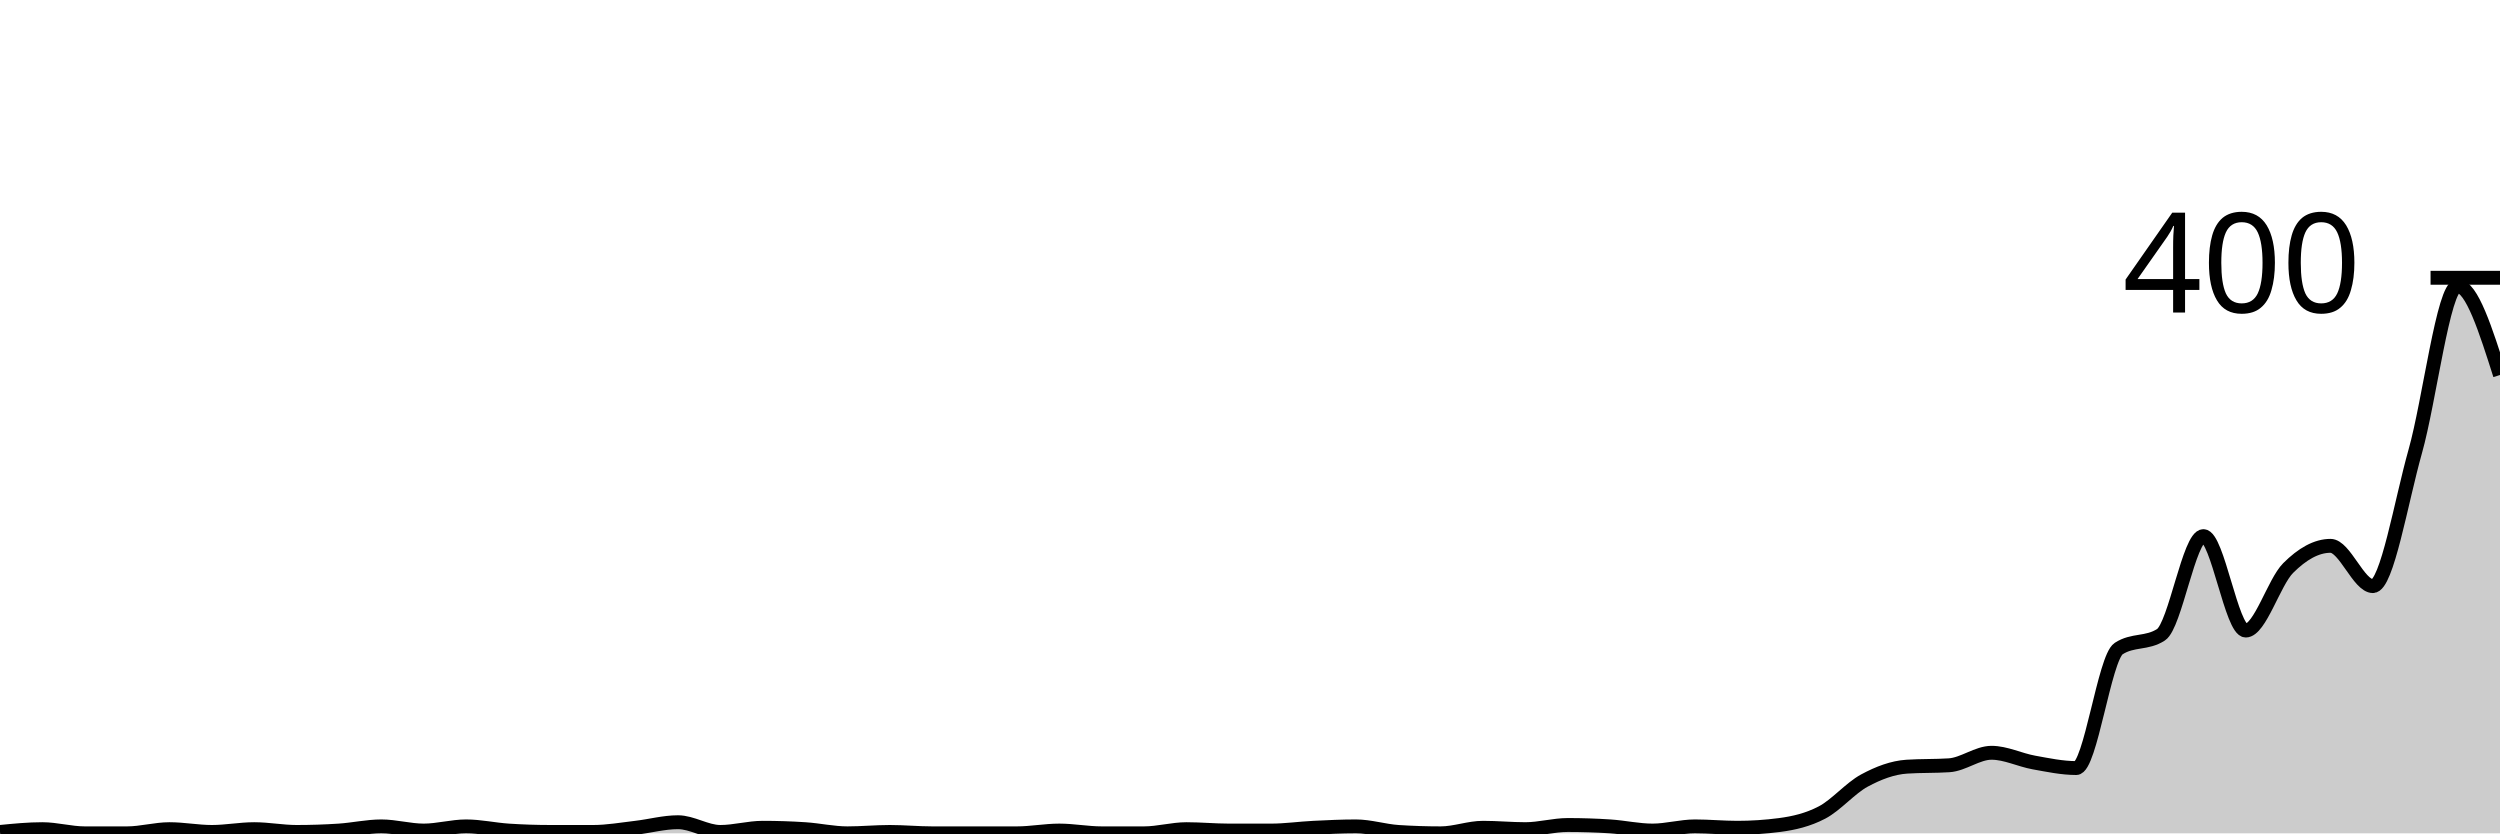
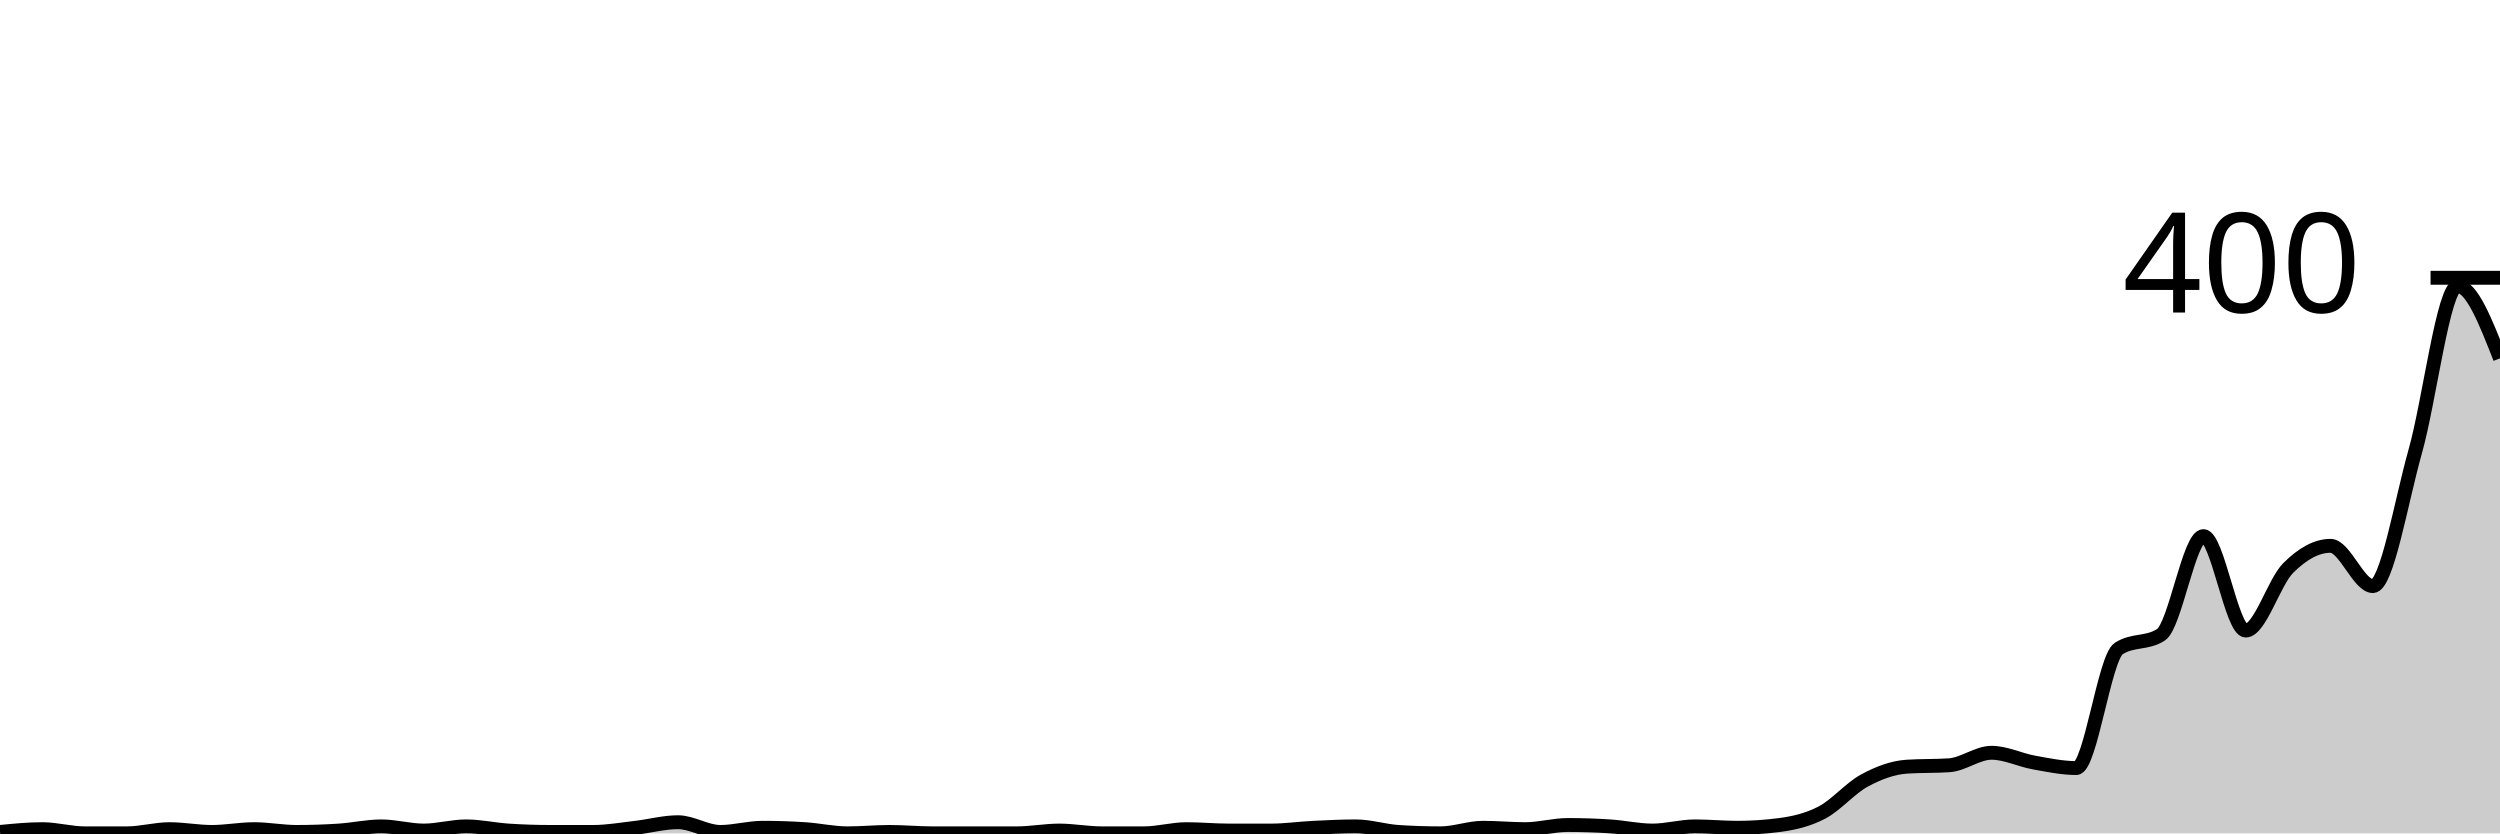
<svg xmlns="http://www.w3.org/2000/svg" viewBox="0 0 180 60">
  <g transform="translate(0,20)">
-     <path class="area" fill="rgba(0, 0, 0, 0.2)" d="M0,39.9C1.017,39.8,2.034,39.7,3.051,39.7C4.068,39.7,5.085,40,6.102,40C7.119,40,8.136,40,9.153,40C10.169,40,11.186,39.7,12.203,39.7C13.22,39.7,14.237,39.9,15.254,39.9C16.271,39.9,17.288,39.7,18.305,39.7C19.322,39.7,20.339,39.9,21.356,39.9C22.373,39.9,23.39,39.867,24.407,39.8C25.424,39.733,26.441,39.5,27.458,39.5C28.475,39.5,29.492,39.8,30.508,39.8C31.525,39.8,32.542,39.5,33.559,39.5C34.576,39.5,35.593,39.733,36.61,39.8C37.627,39.867,38.644,39.9,39.661,39.9C40.678,39.9,41.695,39.9,42.712,39.9C43.729,39.9,44.746,39.717,45.763,39.6C46.78,39.483,47.797,39.2,48.814,39.2C49.831,39.2,50.847,39.9,51.864,39.9C52.881,39.9,53.898,39.6,54.915,39.6C55.932,39.6,56.949,39.633,57.966,39.7C58.983,39.767,60,40,61.017,40C62.034,40,63.051,39.9,64.068,39.9C65.085,39.9,66.102,40,67.119,40C68.136,40,69.153,40,70.169,40C71.186,40,72.203,40,73.22,40C74.237,40,75.254,39.8,76.271,39.8C77.288,39.8,78.305,40,79.322,40C80.339,40,81.356,40,82.373,40C83.39,40,84.407,39.7,85.424,39.7C86.441,39.7,87.458,39.8,88.475,39.8C89.492,39.8,90.508,39.8,91.525,39.8C92.542,39.8,93.559,39.65,94.576,39.6C95.593,39.55,96.61,39.5,97.627,39.5C98.644,39.5,99.661,39.833,100.678,39.9C101.695,39.967,102.712,40,103.729,40C104.746,40,105.763,39.6,106.78,39.6C107.797,39.6,108.814,39.7,109.831,39.7C110.847,39.7,111.864,39.4,112.881,39.4C113.898,39.4,114.915,39.433,115.932,39.5C116.949,39.567,117.966,39.8,118.983,39.8C120,39.8,121.017,39.5,122.034,39.5C123.051,39.5,124.068,39.6,125.085,39.6C126.102,39.6,127.119,39.533,128.136,39.4C129.153,39.267,130.169,39.033,131.186,38.5C132.203,37.967,133.22,36.75,134.237,36.2C135.254,35.65,136.271,35.267,137.288,35.2C138.305,35.133,139.322,35.167,140.339,35.1C141.356,35.033,142.373,34.2,143.39,34.2C144.407,34.2,145.424,34.717,146.441,34.9C147.458,35.083,148.475,35.3,149.492,35.3C150.508,35.3,151.525,27.367,152.542,26.7C153.559,26.033,154.576,26.367,155.593,25.7C156.61,25.033,157.627,18.6,158.644,18.6C159.661,18.6,160.678,25.4,161.695,25.4C162.712,25.4,163.729,21.917,164.746,20.9C165.763,19.883,166.78,19.3,167.797,19.3C168.814,19.3,169.831,22.2,170.847,22.2C171.864,22.2,172.881,16.1,173.898,12.5C174.915,8.9,175.932,0.6,176.949,0.6C177.966,0.6,178.983,3.8,180,7L180,40C178.983,40,177.966,40,176.949,40C175.932,40,174.915,40,173.898,40C172.881,40,171.864,40,170.847,40C169.831,40,168.814,40,167.797,40C166.78,40,165.763,40,164.746,40C163.729,40,162.712,40,161.695,40C160.678,40,159.661,40,158.644,40C157.627,40,156.61,40,155.593,40C154.576,40,153.559,40,152.542,40C151.525,40,150.508,40,149.492,40C148.475,40,147.458,40,146.441,40C145.424,40,144.407,40,143.39,40C142.373,40,141.356,40,140.339,40C139.322,40,138.305,40,137.288,40C136.271,40,135.254,40,134.237,40C133.22,40,132.203,40,131.186,40C130.169,40,129.153,40,128.136,40C127.119,40,126.102,40,125.085,40C124.068,40,123.051,40,122.034,40C121.017,40,120,40,118.983,40C117.966,40,116.949,40,115.932,40C114.915,40,113.898,40,112.881,40C111.864,40,110.847,40,109.831,40C108.814,40,107.797,40,106.78,40C105.763,40,104.746,40,103.729,40C102.712,40,101.695,40,100.678,40C99.661,40,98.644,40,97.627,40C96.61,40,95.593,40,94.576,40C93.559,40,92.542,40,91.525,40C90.508,40,89.492,40,88.475,40C87.458,40,86.441,40,85.424,40C84.407,40,83.39,40,82.373,40C81.356,40,80.339,40,79.322,40C78.305,40,77.288,40,76.271,40C75.254,40,74.237,40,73.22,40C72.203,40,71.186,40,70.169,40C69.153,40,68.136,40,67.119,40C66.102,40,65.085,40,64.068,40C63.051,40,62.034,40,61.017,40C60,40,58.983,40,57.966,40C56.949,40,55.932,40,54.915,40C53.898,40,52.881,40,51.864,40C50.847,40,49.831,40,48.814,40C47.797,40,46.78,40,45.763,40C44.746,40,43.729,40,42.712,40C41.695,40,40.678,40,39.661,40C38.644,40,37.627,40,36.61,40C35.593,40,34.576,40,33.559,40C32.542,40,31.525,40,30.508,40C29.492,40,28.475,40,27.458,40C26.441,40,25.424,40,24.407,40C23.39,40,22.373,40,21.356,40C20.339,40,19.322,40,18.305,40C17.288,40,16.271,40,15.254,40C14.237,40,13.22,40,12.203,40C11.186,40,10.169,40,9.153,40C8.136,40,7.119,40,6.102,40C5.085,40,4.068,40,3.051,40C2.034,40,1.017,40,0,40Z" />
-     <path class="line" stroke="black" fill="none" d="M0,39.9C1.017,39.8,2.034,39.7,3.051,39.7C4.068,39.7,5.085,40,6.102,40C7.119,40,8.136,40,9.153,40C10.169,40,11.186,39.7,12.203,39.7C13.22,39.7,14.237,39.9,15.254,39.9C16.271,39.9,17.288,39.7,18.305,39.7C19.322,39.7,20.339,39.9,21.356,39.9C22.373,39.9,23.39,39.867,24.407,39.8C25.424,39.733,26.441,39.5,27.458,39.5C28.475,39.5,29.492,39.8,30.508,39.8C31.525,39.8,32.542,39.5,33.559,39.5C34.576,39.5,35.593,39.733,36.61,39.8C37.627,39.867,38.644,39.9,39.661,39.9C40.678,39.9,41.695,39.9,42.712,39.9C43.729,39.9,44.746,39.717,45.763,39.6C46.78,39.483,47.797,39.2,48.814,39.2C49.831,39.2,50.847,39.9,51.864,39.9C52.881,39.9,53.898,39.6,54.915,39.6C55.932,39.6,56.949,39.633,57.966,39.7C58.983,39.767,60,40,61.017,40C62.034,40,63.051,39.9,64.068,39.9C65.085,39.9,66.102,40,67.119,40C68.136,40,69.153,40,70.169,40C71.186,40,72.203,40,73.22,40C74.237,40,75.254,39.8,76.271,39.8C77.288,39.8,78.305,40,79.322,40C80.339,40,81.356,40,82.373,40C83.39,40,84.407,39.7,85.424,39.7C86.441,39.7,87.458,39.8,88.475,39.8C89.492,39.8,90.508,39.8,91.525,39.8C92.542,39.8,93.559,39.65,94.576,39.6C95.593,39.55,96.61,39.5,97.627,39.5C98.644,39.5,99.661,39.833,100.678,39.9C101.695,39.967,102.712,40,103.729,40C104.746,40,105.763,39.6,106.78,39.6C107.797,39.6,108.814,39.7,109.831,39.7C110.847,39.7,111.864,39.4,112.881,39.4C113.898,39.4,114.915,39.433,115.932,39.5C116.949,39.567,117.966,39.8,118.983,39.8C120,39.8,121.017,39.5,122.034,39.5C123.051,39.5,124.068,39.6,125.085,39.6C126.102,39.6,127.119,39.533,128.136,39.4C129.153,39.267,130.169,39.033,131.186,38.5C132.203,37.967,133.22,36.75,134.237,36.2C135.254,35.65,136.271,35.267,137.288,35.2C138.305,35.133,139.322,35.167,140.339,35.1C141.356,35.033,142.373,34.2,143.39,34.2C144.407,34.2,145.424,34.717,146.441,34.9C147.458,35.083,148.475,35.3,149.492,35.3C150.508,35.3,151.525,27.367,152.542,26.7C153.559,26.033,154.576,26.367,155.593,25.7C156.61,25.033,157.627,18.6,158.644,18.6C159.661,18.6,160.678,25.4,161.695,25.4C162.712,25.4,163.729,21.917,164.746,20.9C165.763,19.883,166.78,19.3,167.797,19.3C168.814,19.3,169.831,22.2,170.847,22.2C171.864,22.2,172.881,16.1,173.898,12.5C174.915,8.9,175.932,0.6,176.949,0.6C177.966,0.6,178.983,3.8,180,7" />
+     <path class="area" fill="rgba(0, 0, 0, 0.2)" d="M0,39.9C1.017,39.8,2.034,39.7,3.051,39.7C4.068,39.7,5.085,40,6.102,40C7.119,40,8.136,40,9.153,40C10.169,40,11.186,39.7,12.203,39.7C13.22,39.7,14.237,39.9,15.254,39.9C16.271,39.9,17.288,39.7,18.305,39.7C19.322,39.7,20.339,39.9,21.356,39.9C22.373,39.9,23.39,39.867,24.407,39.8C25.424,39.733,26.441,39.5,27.458,39.5C28.475,39.5,29.492,39.8,30.508,39.8C31.525,39.8,32.542,39.5,33.559,39.5C34.576,39.5,35.593,39.733,36.61,39.8C37.627,39.867,38.644,39.9,39.661,39.9C40.678,39.9,41.695,39.9,42.712,39.9C43.729,39.9,44.746,39.717,45.763,39.6C46.78,39.483,47.797,39.2,48.814,39.2C49.831,39.2,50.847,39.9,51.864,39.9C52.881,39.9,53.898,39.6,54.915,39.6C55.932,39.6,56.949,39.633,57.966,39.7C58.983,39.767,60,40,61.017,40C62.034,40,63.051,39.9,64.068,39.9C65.085,39.9,66.102,40,67.119,40C68.136,40,69.153,40,70.169,40C71.186,40,72.203,40,73.22,40C74.237,40,75.254,39.8,76.271,39.8C77.288,39.8,78.305,40,79.322,40C80.339,40,81.356,40,82.373,40C83.39,40,84.407,39.7,85.424,39.7C86.441,39.7,87.458,39.8,88.475,39.8C89.492,39.8,90.508,39.8,91.525,39.8C92.542,39.8,93.559,39.65,94.576,39.6C95.593,39.55,96.61,39.5,97.627,39.5C98.644,39.5,99.661,39.833,100.678,39.9C101.695,39.967,102.712,40,103.729,40C104.746,40,105.763,39.6,106.78,39.6C107.797,39.6,108.814,39.7,109.831,39.7C110.847,39.7,111.864,39.4,112.881,39.4C113.898,39.4,114.915,39.433,115.932,39.5C116.949,39.567,117.966,39.8,118.983,39.8C120,39.8,121.017,39.5,122.034,39.5C123.051,39.5,124.068,39.6,125.085,39.6C126.102,39.6,127.119,39.533,128.136,39.4C129.153,39.267,130.169,39.033,131.186,38.5C132.203,37.967,133.22,36.75,134.237,36.2C135.254,35.65,136.271,35.267,137.288,35.2C138.305,35.133,139.322,35.167,140.339,35.1C141.356,35.033,142.373,34.2,143.39,34.2C144.407,34.2,145.424,34.717,146.441,34.9C147.458,35.083,148.475,35.3,149.492,35.3C150.508,35.3,151.525,27.367,152.542,26.7C153.559,26.033,154.576,26.367,155.593,25.7C156.61,25.033,157.627,18.6,158.644,18.6C159.661,18.6,160.678,25.4,161.695,25.4C162.712,25.4,163.729,21.917,164.746,20.9C165.763,19.883,166.78,19.3,167.797,19.3C168.814,19.3,169.831,22.2,170.847,22.2C171.864,22.2,172.881,16.1,173.898,12.5C174.915,8.9,175.932,0.6,176.949,0.6C177.966,0.6,178.983,3.2,180,5.8L180,40C178.983,40,177.966,40,176.949,40C175.932,40,174.915,40,173.898,40C172.881,40,171.864,40,170.847,40C169.831,40,168.814,40,167.797,40C166.78,40,165.763,40,164.746,40C163.729,40,162.712,40,161.695,40C160.678,40,159.661,40,158.644,40C157.627,40,156.61,40,155.593,40C154.576,40,153.559,40,152.542,40C151.525,40,150.508,40,149.492,40C148.475,40,147.458,40,146.441,40C145.424,40,144.407,40,143.39,40C142.373,40,141.356,40,140.339,40C139.322,40,138.305,40,137.288,40C136.271,40,135.254,40,134.237,40C133.22,40,132.203,40,131.186,40C130.169,40,129.153,40,128.136,40C127.119,40,126.102,40,125.085,40C124.068,40,123.051,40,122.034,40C121.017,40,120,40,118.983,40C117.966,40,116.949,40,115.932,40C114.915,40,113.898,40,112.881,40C111.864,40,110.847,40,109.831,40C108.814,40,107.797,40,106.78,40C105.763,40,104.746,40,103.729,40C102.712,40,101.695,40,100.678,40C99.661,40,98.644,40,97.627,40C96.61,40,95.593,40,94.576,40C93.559,40,92.542,40,91.525,40C90.508,40,89.492,40,88.475,40C87.458,40,86.441,40,85.424,40C84.407,40,83.39,40,82.373,40C81.356,40,80.339,40,79.322,40C78.305,40,77.288,40,76.271,40C75.254,40,74.237,40,73.22,40C72.203,40,71.186,40,70.169,40C69.153,40,68.136,40,67.119,40C66.102,40,65.085,40,64.068,40C63.051,40,62.034,40,61.017,40C60,40,58.983,40,57.966,40C56.949,40,55.932,40,54.915,40C53.898,40,52.881,40,51.864,40C50.847,40,49.831,40,48.814,40C47.797,40,46.78,40,45.763,40C44.746,40,43.729,40,42.712,40C41.695,40,40.678,40,39.661,40C38.644,40,37.627,40,36.61,40C35.593,40,34.576,40,33.559,40C32.542,40,31.525,40,30.508,40C29.492,40,28.475,40,27.458,40C26.441,40,25.424,40,24.407,40C23.39,40,22.373,40,21.356,40C20.339,40,19.322,40,18.305,40C17.288,40,16.271,40,15.254,40C14.237,40,13.22,40,12.203,40C11.186,40,10.169,40,9.153,40C8.136,40,7.119,40,6.102,40C5.085,40,4.068,40,3.051,40C2.034,40,1.017,40,0,40Z" />
+     <path class="line" stroke="black" fill="none" d="M0,39.9C1.017,39.8,2.034,39.7,3.051,39.7C4.068,39.7,5.085,40,6.102,40C7.119,40,8.136,40,9.153,40C10.169,40,11.186,39.7,12.203,39.7C13.22,39.7,14.237,39.9,15.254,39.9C16.271,39.9,17.288,39.7,18.305,39.7C19.322,39.7,20.339,39.9,21.356,39.9C22.373,39.9,23.39,39.867,24.407,39.8C25.424,39.733,26.441,39.5,27.458,39.5C28.475,39.5,29.492,39.8,30.508,39.8C31.525,39.8,32.542,39.5,33.559,39.5C34.576,39.5,35.593,39.733,36.61,39.8C37.627,39.867,38.644,39.9,39.661,39.9C40.678,39.9,41.695,39.9,42.712,39.9C43.729,39.9,44.746,39.717,45.763,39.6C46.78,39.483,47.797,39.2,48.814,39.2C49.831,39.2,50.847,39.9,51.864,39.9C52.881,39.9,53.898,39.6,54.915,39.6C55.932,39.6,56.949,39.633,57.966,39.7C58.983,39.767,60,40,61.017,40C62.034,40,63.051,39.9,64.068,39.9C65.085,39.9,66.102,40,67.119,40C68.136,40,69.153,40,70.169,40C71.186,40,72.203,40,73.22,40C74.237,40,75.254,39.8,76.271,39.8C77.288,39.8,78.305,40,79.322,40C80.339,40,81.356,40,82.373,40C83.39,40,84.407,39.7,85.424,39.7C86.441,39.7,87.458,39.8,88.475,39.8C89.492,39.8,90.508,39.8,91.525,39.8C92.542,39.8,93.559,39.65,94.576,39.6C95.593,39.55,96.61,39.5,97.627,39.5C98.644,39.5,99.661,39.833,100.678,39.9C101.695,39.967,102.712,40,103.729,40C104.746,40,105.763,39.6,106.78,39.6C107.797,39.6,108.814,39.7,109.831,39.7C110.847,39.7,111.864,39.4,112.881,39.4C113.898,39.4,114.915,39.433,115.932,39.5C116.949,39.567,117.966,39.8,118.983,39.8C120,39.8,121.017,39.5,122.034,39.5C123.051,39.5,124.068,39.6,125.085,39.6C126.102,39.6,127.119,39.533,128.136,39.4C129.153,39.267,130.169,39.033,131.186,38.5C132.203,37.967,133.22,36.75,134.237,36.2C135.254,35.65,136.271,35.267,137.288,35.2C138.305,35.133,139.322,35.167,140.339,35.1C141.356,35.033,142.373,34.2,143.39,34.2C144.407,34.2,145.424,34.717,146.441,34.9C147.458,35.083,148.475,35.3,149.492,35.3C150.508,35.3,151.525,27.367,152.542,26.7C153.559,26.033,154.576,26.367,155.593,25.7C156.61,25.033,157.627,18.6,158.644,18.6C159.661,18.6,160.678,25.4,161.695,25.4C162.712,25.4,163.729,21.917,164.746,20.9C165.763,19.883,166.78,19.3,167.797,19.3C168.814,19.3,169.831,22.2,170.847,22.2C171.864,22.2,172.881,16.1,173.898,12.5C174.915,8.9,175.932,0.6,176.949,0.6C177.966,0.6,178.983,3.2,180,5.8" />
    <path class="axis-ceiling" stroke-width="1" stroke="black" fill="none" d="M175,0L180,0" />
    <text class="axis-ceiling-label" font-family="sans-serif" text-anchor="end" font-size="10px" x="170" y="2.5">400</text>
  </g>
</svg>
